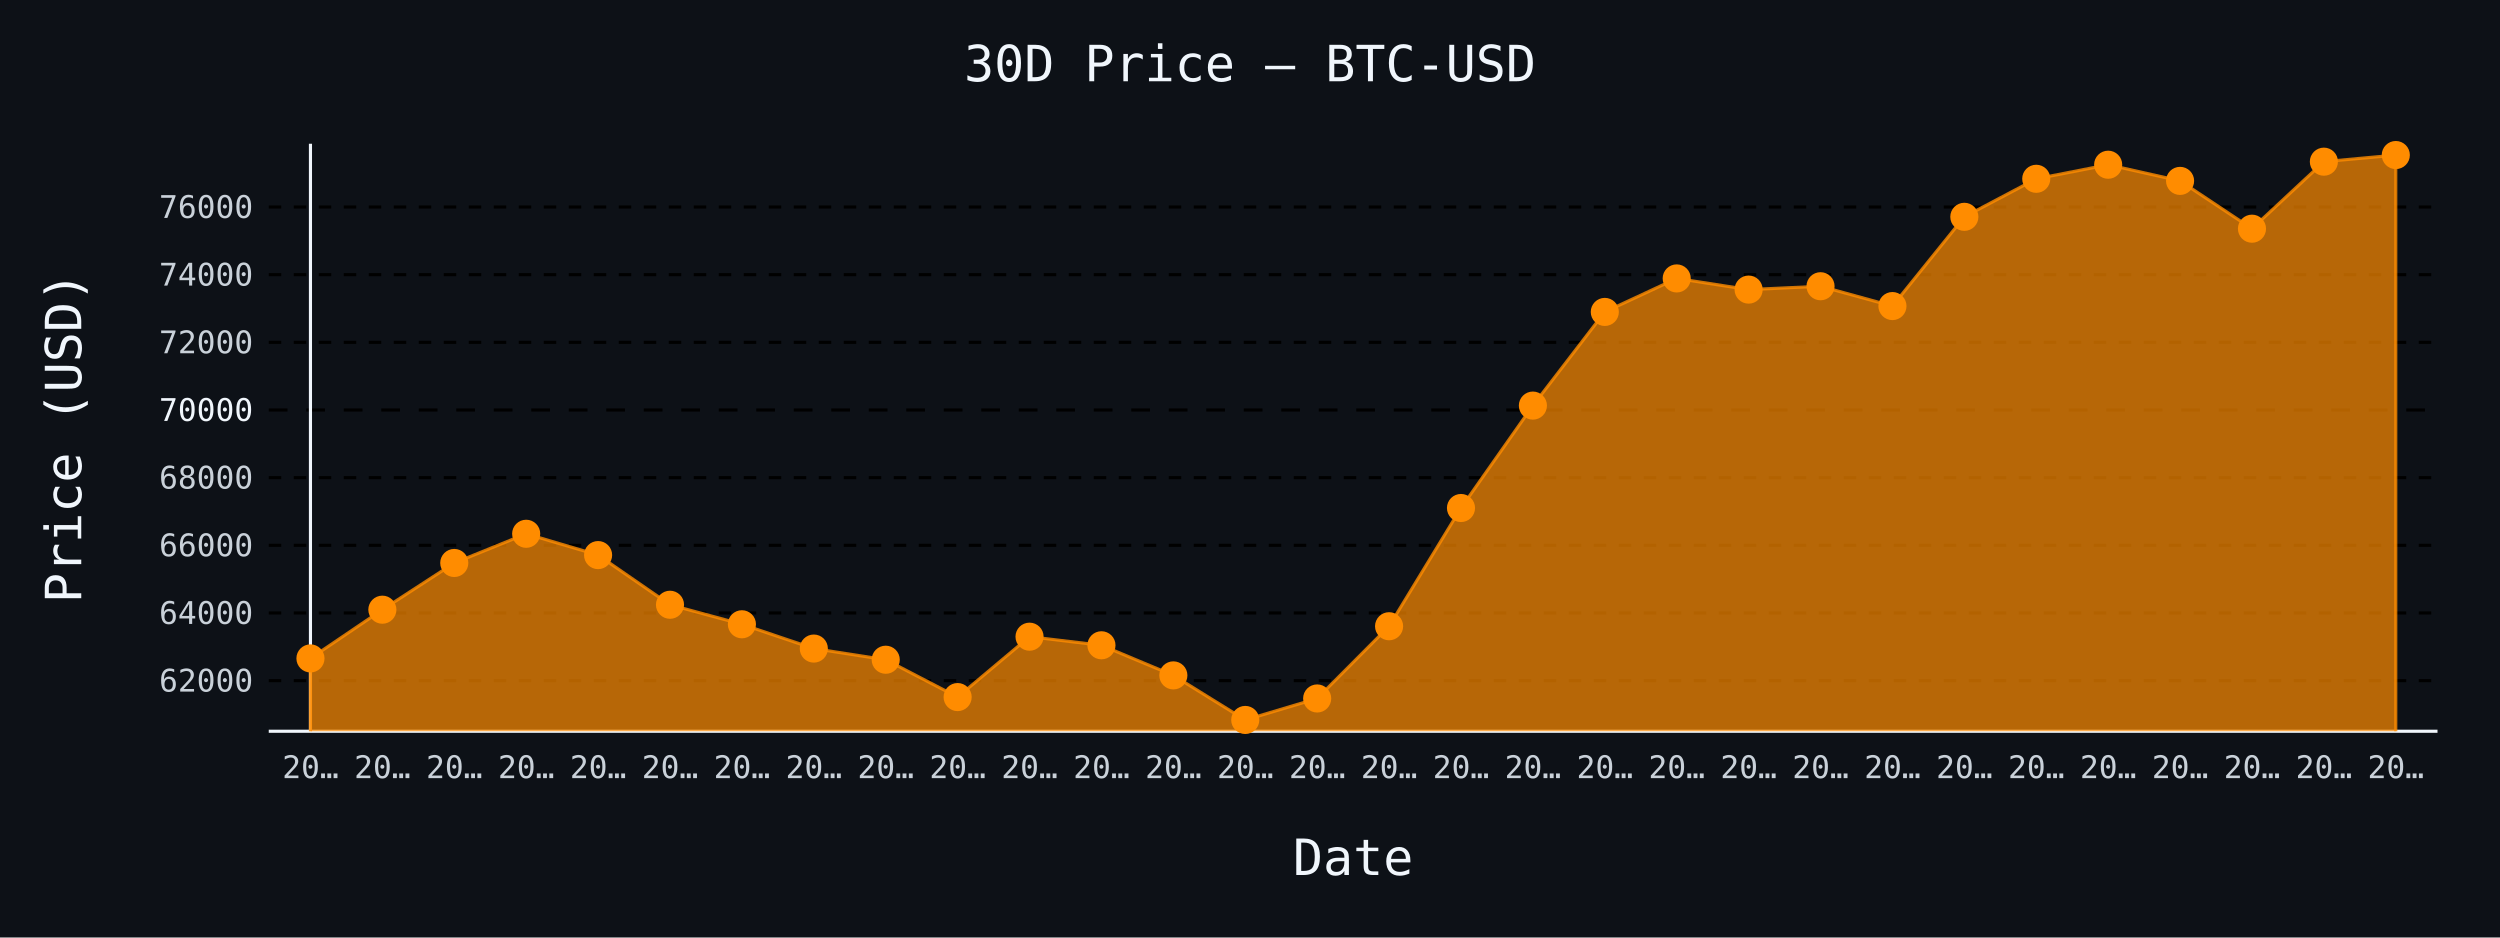
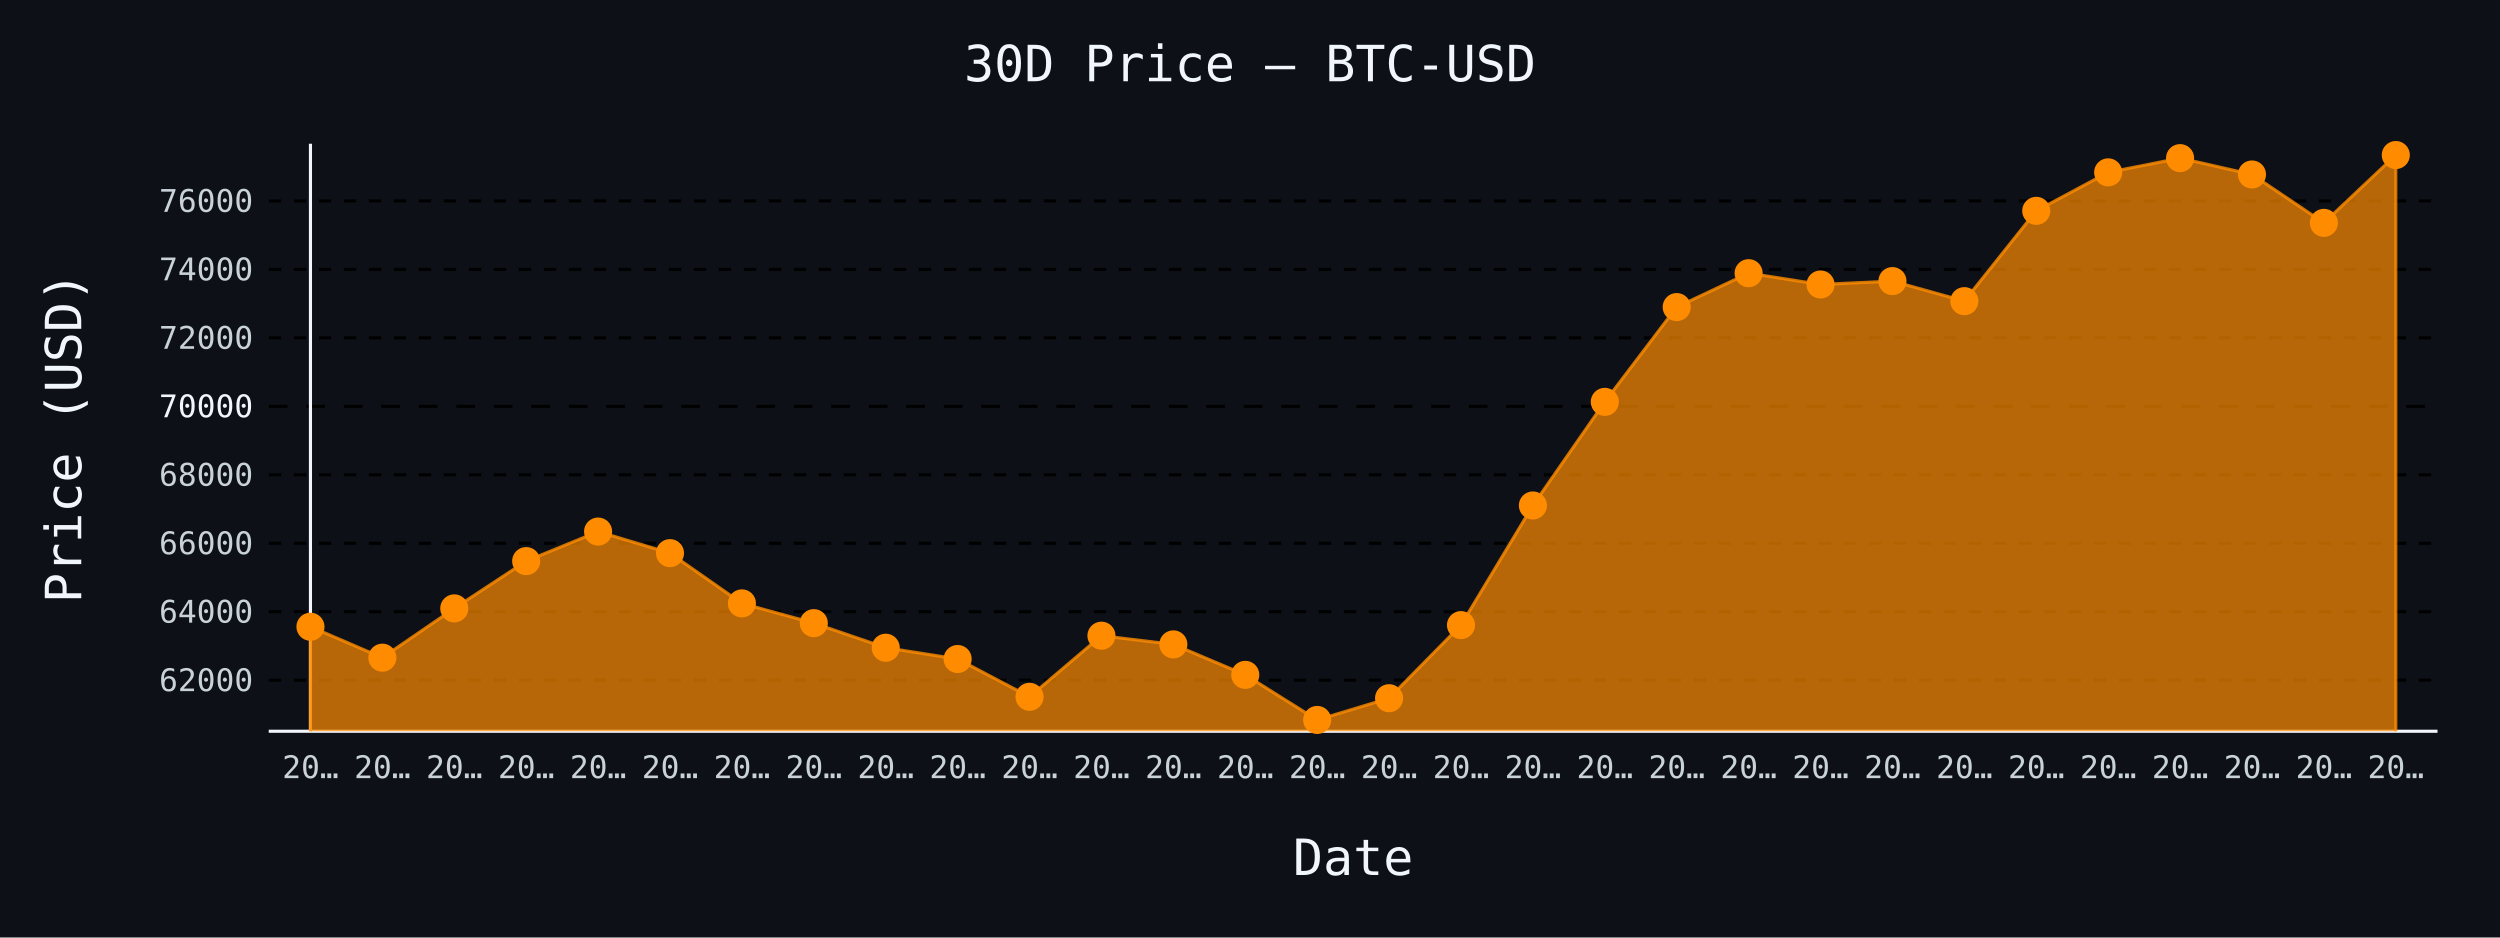
- <svg xmlns="http://www.w3.org/2000/svg" id="chart-1c7d6b37-568b-4c94-8b3c-f32f61cc6e24" class="pygal-chart" viewBox="0 0 800 300">
+ <svg xmlns="http://www.w3.org/2000/svg" id="chart-57a98eb2-022d-4082-9535-7add8423673c" class="pygal-chart" viewBox="0 0 800 300">
  <defs>
-     <style type="text/css">#chart-1c7d6b37-568b-4c94-8b3c-f32f61cc6e24{-webkit-user-select:none;-webkit-font-smoothing:antialiased;font-family:monospace}#chart-1c7d6b37-568b-4c94-8b3c-f32f61cc6e24 .title{font-family:monospace;font-size:16px}#chart-1c7d6b37-568b-4c94-8b3c-f32f61cc6e24 .legends .legend text{font-family:monospace;font-size:14px}#chart-1c7d6b37-568b-4c94-8b3c-f32f61cc6e24 .axis text{font-family:monospace;font-size:10px}#chart-1c7d6b37-568b-4c94-8b3c-f32f61cc6e24 .axis text.major{font-family:monospace;font-size:10px}#chart-1c7d6b37-568b-4c94-8b3c-f32f61cc6e24 .text-overlay text.value{font-family:monospace;font-size:16px}#chart-1c7d6b37-568b-4c94-8b3c-f32f61cc6e24 .text-overlay text.label{font-family:monospace;font-size:10px}#chart-1c7d6b37-568b-4c94-8b3c-f32f61cc6e24 .tooltip{font-family:monospace;font-size:14px}#chart-1c7d6b37-568b-4c94-8b3c-f32f61cc6e24 text.no_data{font-family:monospace;font-size:64px}
- #chart-1c7d6b37-568b-4c94-8b3c-f32f61cc6e24{background-color:#0d1117}#chart-1c7d6b37-568b-4c94-8b3c-f32f61cc6e24 path,#chart-1c7d6b37-568b-4c94-8b3c-f32f61cc6e24 line,#chart-1c7d6b37-568b-4c94-8b3c-f32f61cc6e24 rect,#chart-1c7d6b37-568b-4c94-8b3c-f32f61cc6e24 circle{-webkit-transition:150ms;-moz-transition:150ms;transition:150ms}#chart-1c7d6b37-568b-4c94-8b3c-f32f61cc6e24 .graph &gt; .background{fill:#0d1117}#chart-1c7d6b37-568b-4c94-8b3c-f32f61cc6e24 .plot &gt; .background{fill:#0d1117}#chart-1c7d6b37-568b-4c94-8b3c-f32f61cc6e24 .graph{fill:#c9d1d9}#chart-1c7d6b37-568b-4c94-8b3c-f32f61cc6e24 text.no_data{fill:#f0f6fc}#chart-1c7d6b37-568b-4c94-8b3c-f32f61cc6e24 .title{fill:#f0f6fc}#chart-1c7d6b37-568b-4c94-8b3c-f32f61cc6e24 .legends .legend text{fill:#c9d1d9}#chart-1c7d6b37-568b-4c94-8b3c-f32f61cc6e24 .legends .legend:hover text{fill:#f0f6fc}#chart-1c7d6b37-568b-4c94-8b3c-f32f61cc6e24 .axis .line{stroke:#f0f6fc}#chart-1c7d6b37-568b-4c94-8b3c-f32f61cc6e24 .axis .guide.line{stroke:#8b949e}#chart-1c7d6b37-568b-4c94-8b3c-f32f61cc6e24 .axis .major.line{stroke:#c9d1d9}#chart-1c7d6b37-568b-4c94-8b3c-f32f61cc6e24 .axis text.major{fill:#f0f6fc}#chart-1c7d6b37-568b-4c94-8b3c-f32f61cc6e24 .axis.y .guides:hover .guide.line,#chart-1c7d6b37-568b-4c94-8b3c-f32f61cc6e24 .line-graph .axis.x .guides:hover .guide.line,#chart-1c7d6b37-568b-4c94-8b3c-f32f61cc6e24 .stackedline-graph .axis.x .guides:hover .guide.line,#chart-1c7d6b37-568b-4c94-8b3c-f32f61cc6e24 .xy-graph .axis.x .guides:hover .guide.line{stroke:#f0f6fc}#chart-1c7d6b37-568b-4c94-8b3c-f32f61cc6e24 .axis .guides:hover text{fill:#f0f6fc}#chart-1c7d6b37-568b-4c94-8b3c-f32f61cc6e24 .reactive{fill-opacity:.7;stroke-opacity:.8;stroke-width:1}#chart-1c7d6b37-568b-4c94-8b3c-f32f61cc6e24 .ci{stroke:#c9d1d9}#chart-1c7d6b37-568b-4c94-8b3c-f32f61cc6e24 .reactive.active,#chart-1c7d6b37-568b-4c94-8b3c-f32f61cc6e24 .active .reactive{fill-opacity:.8;stroke-opacity:.9;stroke-width:4}#chart-1c7d6b37-568b-4c94-8b3c-f32f61cc6e24 .ci .reactive.active{stroke-width:1.5}#chart-1c7d6b37-568b-4c94-8b3c-f32f61cc6e24 .series text{fill:#f0f6fc}#chart-1c7d6b37-568b-4c94-8b3c-f32f61cc6e24 .tooltip rect{fill:#0d1117;stroke:#f0f6fc;-webkit-transition:opacity 150ms;-moz-transition:opacity 150ms;transition:opacity 150ms}#chart-1c7d6b37-568b-4c94-8b3c-f32f61cc6e24 .tooltip .label{fill:#c9d1d9}#chart-1c7d6b37-568b-4c94-8b3c-f32f61cc6e24 .tooltip .label{fill:#c9d1d9}#chart-1c7d6b37-568b-4c94-8b3c-f32f61cc6e24 .tooltip .legend{font-size:.8em;fill:#8b949e}#chart-1c7d6b37-568b-4c94-8b3c-f32f61cc6e24 .tooltip .x_label{font-size:.6em;fill:#f0f6fc}#chart-1c7d6b37-568b-4c94-8b3c-f32f61cc6e24 .tooltip .xlink{font-size:.5em;text-decoration:underline}#chart-1c7d6b37-568b-4c94-8b3c-f32f61cc6e24 .tooltip .value{font-size:1.5em}#chart-1c7d6b37-568b-4c94-8b3c-f32f61cc6e24 .bound{font-size:.5em}#chart-1c7d6b37-568b-4c94-8b3c-f32f61cc6e24 .max-value{font-size:.75em;fill:#8b949e}#chart-1c7d6b37-568b-4c94-8b3c-f32f61cc6e24 .map-element{fill:#0d1117;stroke:#8b949e !important}#chart-1c7d6b37-568b-4c94-8b3c-f32f61cc6e24 .map-element .reactive{fill-opacity:inherit;stroke-opacity:inherit}#chart-1c7d6b37-568b-4c94-8b3c-f32f61cc6e24 .color-0,#chart-1c7d6b37-568b-4c94-8b3c-f32f61cc6e24 .color-0 a:visited{stroke:#ff8c00;fill:#ff8c00}#chart-1c7d6b37-568b-4c94-8b3c-f32f61cc6e24 .text-overlay .color-0 text{fill:black}
- #chart-1c7d6b37-568b-4c94-8b3c-f32f61cc6e24 text.no_data{text-anchor:middle}#chart-1c7d6b37-568b-4c94-8b3c-f32f61cc6e24 .guide.line{fill:none}#chart-1c7d6b37-568b-4c94-8b3c-f32f61cc6e24 .centered{text-anchor:middle}#chart-1c7d6b37-568b-4c94-8b3c-f32f61cc6e24 .title{text-anchor:middle}#chart-1c7d6b37-568b-4c94-8b3c-f32f61cc6e24 .legends .legend text{fill-opacity:1}#chart-1c7d6b37-568b-4c94-8b3c-f32f61cc6e24 .axis.x text{text-anchor:middle}#chart-1c7d6b37-568b-4c94-8b3c-f32f61cc6e24 .axis.x:not(.web) text[transform]{text-anchor:start}#chart-1c7d6b37-568b-4c94-8b3c-f32f61cc6e24 .axis.x:not(.web) text[transform].backwards{text-anchor:end}#chart-1c7d6b37-568b-4c94-8b3c-f32f61cc6e24 .axis.y text{text-anchor:end}#chart-1c7d6b37-568b-4c94-8b3c-f32f61cc6e24 .axis.y text[transform].backwards{text-anchor:start}#chart-1c7d6b37-568b-4c94-8b3c-f32f61cc6e24 .axis.y2 text{text-anchor:start}#chart-1c7d6b37-568b-4c94-8b3c-f32f61cc6e24 .axis.y2 text[transform].backwards{text-anchor:end}#chart-1c7d6b37-568b-4c94-8b3c-f32f61cc6e24 .axis .guide.line{stroke-dasharray:4,4;stroke:black}#chart-1c7d6b37-568b-4c94-8b3c-f32f61cc6e24 .axis .major.guide.line{stroke-dasharray:6,6;stroke:black}#chart-1c7d6b37-568b-4c94-8b3c-f32f61cc6e24 .horizontal .axis.y .guide.line,#chart-1c7d6b37-568b-4c94-8b3c-f32f61cc6e24 .horizontal .axis.y2 .guide.line,#chart-1c7d6b37-568b-4c94-8b3c-f32f61cc6e24 .vertical .axis.x .guide.line{opacity:0}#chart-1c7d6b37-568b-4c94-8b3c-f32f61cc6e24 .horizontal .axis.always_show .guide.line,#chart-1c7d6b37-568b-4c94-8b3c-f32f61cc6e24 .vertical .axis.always_show .guide.line{opacity:1 !important}#chart-1c7d6b37-568b-4c94-8b3c-f32f61cc6e24 .axis.y .guides:hover .guide.line,#chart-1c7d6b37-568b-4c94-8b3c-f32f61cc6e24 .axis.y2 .guides:hover .guide.line,#chart-1c7d6b37-568b-4c94-8b3c-f32f61cc6e24 .axis.x .guides:hover .guide.line{opacity:1}#chart-1c7d6b37-568b-4c94-8b3c-f32f61cc6e24 .axis .guides:hover text{opacity:1}#chart-1c7d6b37-568b-4c94-8b3c-f32f61cc6e24 .nofill{fill:none}#chart-1c7d6b37-568b-4c94-8b3c-f32f61cc6e24 .subtle-fill{fill-opacity:.2}#chart-1c7d6b37-568b-4c94-8b3c-f32f61cc6e24 .dot{stroke-width:1px;fill-opacity:1;stroke-opacity:1}#chart-1c7d6b37-568b-4c94-8b3c-f32f61cc6e24 .dot.active{stroke-width:5px}#chart-1c7d6b37-568b-4c94-8b3c-f32f61cc6e24 .dot.negative{fill:transparent}#chart-1c7d6b37-568b-4c94-8b3c-f32f61cc6e24 text,#chart-1c7d6b37-568b-4c94-8b3c-f32f61cc6e24 tspan{stroke:none !important}#chart-1c7d6b37-568b-4c94-8b3c-f32f61cc6e24 .series text.active{opacity:1}#chart-1c7d6b37-568b-4c94-8b3c-f32f61cc6e24 .tooltip rect{fill-opacity:.95;stroke-width:.5}#chart-1c7d6b37-568b-4c94-8b3c-f32f61cc6e24 .tooltip text{fill-opacity:1}#chart-1c7d6b37-568b-4c94-8b3c-f32f61cc6e24 .showable{visibility:hidden}#chart-1c7d6b37-568b-4c94-8b3c-f32f61cc6e24 .showable.shown{visibility:visible}#chart-1c7d6b37-568b-4c94-8b3c-f32f61cc6e24 .gauge-background{fill:rgba(229,229,229,1);stroke:none}#chart-1c7d6b37-568b-4c94-8b3c-f32f61cc6e24 .bg-lines{stroke:#0d1117;stroke-width:2px}</style>
+     <style type="text/css">#chart-57a98eb2-022d-4082-9535-7add8423673c{-webkit-user-select:none;-webkit-font-smoothing:antialiased;font-family:monospace}#chart-57a98eb2-022d-4082-9535-7add8423673c .title{font-family:monospace;font-size:16px}#chart-57a98eb2-022d-4082-9535-7add8423673c .legends .legend text{font-family:monospace;font-size:14px}#chart-57a98eb2-022d-4082-9535-7add8423673c .axis text{font-family:monospace;font-size:10px}#chart-57a98eb2-022d-4082-9535-7add8423673c .axis text.major{font-family:monospace;font-size:10px}#chart-57a98eb2-022d-4082-9535-7add8423673c .text-overlay text.value{font-family:monospace;font-size:16px}#chart-57a98eb2-022d-4082-9535-7add8423673c .text-overlay text.label{font-family:monospace;font-size:10px}#chart-57a98eb2-022d-4082-9535-7add8423673c .tooltip{font-family:monospace;font-size:14px}#chart-57a98eb2-022d-4082-9535-7add8423673c text.no_data{font-family:monospace;font-size:64px}
+ #chart-57a98eb2-022d-4082-9535-7add8423673c{background-color:#0d1117}#chart-57a98eb2-022d-4082-9535-7add8423673c path,#chart-57a98eb2-022d-4082-9535-7add8423673c line,#chart-57a98eb2-022d-4082-9535-7add8423673c rect,#chart-57a98eb2-022d-4082-9535-7add8423673c circle{-webkit-transition:150ms;-moz-transition:150ms;transition:150ms}#chart-57a98eb2-022d-4082-9535-7add8423673c .graph &gt; .background{fill:#0d1117}#chart-57a98eb2-022d-4082-9535-7add8423673c .plot &gt; .background{fill:#0d1117}#chart-57a98eb2-022d-4082-9535-7add8423673c .graph{fill:#c9d1d9}#chart-57a98eb2-022d-4082-9535-7add8423673c text.no_data{fill:#f0f6fc}#chart-57a98eb2-022d-4082-9535-7add8423673c .title{fill:#f0f6fc}#chart-57a98eb2-022d-4082-9535-7add8423673c .legends .legend text{fill:#c9d1d9}#chart-57a98eb2-022d-4082-9535-7add8423673c .legends .legend:hover text{fill:#f0f6fc}#chart-57a98eb2-022d-4082-9535-7add8423673c .axis .line{stroke:#f0f6fc}#chart-57a98eb2-022d-4082-9535-7add8423673c .axis .guide.line{stroke:#8b949e}#chart-57a98eb2-022d-4082-9535-7add8423673c .axis .major.line{stroke:#c9d1d9}#chart-57a98eb2-022d-4082-9535-7add8423673c .axis text.major{fill:#f0f6fc}#chart-57a98eb2-022d-4082-9535-7add8423673c .axis.y .guides:hover .guide.line,#chart-57a98eb2-022d-4082-9535-7add8423673c .line-graph .axis.x .guides:hover .guide.line,#chart-57a98eb2-022d-4082-9535-7add8423673c .stackedline-graph .axis.x .guides:hover .guide.line,#chart-57a98eb2-022d-4082-9535-7add8423673c .xy-graph .axis.x .guides:hover .guide.line{stroke:#f0f6fc}#chart-57a98eb2-022d-4082-9535-7add8423673c .axis .guides:hover text{fill:#f0f6fc}#chart-57a98eb2-022d-4082-9535-7add8423673c .reactive{fill-opacity:.7;stroke-opacity:.8;stroke-width:1}#chart-57a98eb2-022d-4082-9535-7add8423673c .ci{stroke:#c9d1d9}#chart-57a98eb2-022d-4082-9535-7add8423673c .reactive.active,#chart-57a98eb2-022d-4082-9535-7add8423673c .active .reactive{fill-opacity:.8;stroke-opacity:.9;stroke-width:4}#chart-57a98eb2-022d-4082-9535-7add8423673c .ci .reactive.active{stroke-width:1.5}#chart-57a98eb2-022d-4082-9535-7add8423673c .series text{fill:#f0f6fc}#chart-57a98eb2-022d-4082-9535-7add8423673c .tooltip rect{fill:#0d1117;stroke:#f0f6fc;-webkit-transition:opacity 150ms;-moz-transition:opacity 150ms;transition:opacity 150ms}#chart-57a98eb2-022d-4082-9535-7add8423673c .tooltip .label{fill:#c9d1d9}#chart-57a98eb2-022d-4082-9535-7add8423673c .tooltip .label{fill:#c9d1d9}#chart-57a98eb2-022d-4082-9535-7add8423673c .tooltip .legend{font-size:.8em;fill:#8b949e}#chart-57a98eb2-022d-4082-9535-7add8423673c .tooltip .x_label{font-size:.6em;fill:#f0f6fc}#chart-57a98eb2-022d-4082-9535-7add8423673c .tooltip .xlink{font-size:.5em;text-decoration:underline}#chart-57a98eb2-022d-4082-9535-7add8423673c .tooltip .value{font-size:1.5em}#chart-57a98eb2-022d-4082-9535-7add8423673c .bound{font-size:.5em}#chart-57a98eb2-022d-4082-9535-7add8423673c .max-value{font-size:.75em;fill:#8b949e}#chart-57a98eb2-022d-4082-9535-7add8423673c .map-element{fill:#0d1117;stroke:#8b949e !important}#chart-57a98eb2-022d-4082-9535-7add8423673c .map-element .reactive{fill-opacity:inherit;stroke-opacity:inherit}#chart-57a98eb2-022d-4082-9535-7add8423673c .color-0,#chart-57a98eb2-022d-4082-9535-7add8423673c .color-0 a:visited{stroke:#ff8c00;fill:#ff8c00}#chart-57a98eb2-022d-4082-9535-7add8423673c .text-overlay .color-0 text{fill:black}
+ #chart-57a98eb2-022d-4082-9535-7add8423673c text.no_data{text-anchor:middle}#chart-57a98eb2-022d-4082-9535-7add8423673c .guide.line{fill:none}#chart-57a98eb2-022d-4082-9535-7add8423673c .centered{text-anchor:middle}#chart-57a98eb2-022d-4082-9535-7add8423673c .title{text-anchor:middle}#chart-57a98eb2-022d-4082-9535-7add8423673c .legends .legend text{fill-opacity:1}#chart-57a98eb2-022d-4082-9535-7add8423673c .axis.x text{text-anchor:middle}#chart-57a98eb2-022d-4082-9535-7add8423673c .axis.x:not(.web) text[transform]{text-anchor:start}#chart-57a98eb2-022d-4082-9535-7add8423673c .axis.x:not(.web) text[transform].backwards{text-anchor:end}#chart-57a98eb2-022d-4082-9535-7add8423673c .axis.y text{text-anchor:end}#chart-57a98eb2-022d-4082-9535-7add8423673c .axis.y text[transform].backwards{text-anchor:start}#chart-57a98eb2-022d-4082-9535-7add8423673c .axis.y2 text{text-anchor:start}#chart-57a98eb2-022d-4082-9535-7add8423673c .axis.y2 text[transform].backwards{text-anchor:end}#chart-57a98eb2-022d-4082-9535-7add8423673c .axis .guide.line{stroke-dasharray:4,4;stroke:black}#chart-57a98eb2-022d-4082-9535-7add8423673c .axis .major.guide.line{stroke-dasharray:6,6;stroke:black}#chart-57a98eb2-022d-4082-9535-7add8423673c .horizontal .axis.y .guide.line,#chart-57a98eb2-022d-4082-9535-7add8423673c .horizontal .axis.y2 .guide.line,#chart-57a98eb2-022d-4082-9535-7add8423673c .vertical .axis.x .guide.line{opacity:0}#chart-57a98eb2-022d-4082-9535-7add8423673c .horizontal .axis.always_show .guide.line,#chart-57a98eb2-022d-4082-9535-7add8423673c .vertical .axis.always_show .guide.line{opacity:1 !important}#chart-57a98eb2-022d-4082-9535-7add8423673c .axis.y .guides:hover .guide.line,#chart-57a98eb2-022d-4082-9535-7add8423673c .axis.y2 .guides:hover .guide.line,#chart-57a98eb2-022d-4082-9535-7add8423673c .axis.x .guides:hover .guide.line{opacity:1}#chart-57a98eb2-022d-4082-9535-7add8423673c .axis .guides:hover text{opacity:1}#chart-57a98eb2-022d-4082-9535-7add8423673c .nofill{fill:none}#chart-57a98eb2-022d-4082-9535-7add8423673c .subtle-fill{fill-opacity:.2}#chart-57a98eb2-022d-4082-9535-7add8423673c .dot{stroke-width:1px;fill-opacity:1;stroke-opacity:1}#chart-57a98eb2-022d-4082-9535-7add8423673c .dot.active{stroke-width:5px}#chart-57a98eb2-022d-4082-9535-7add8423673c .dot.negative{fill:transparent}#chart-57a98eb2-022d-4082-9535-7add8423673c text,#chart-57a98eb2-022d-4082-9535-7add8423673c tspan{stroke:none !important}#chart-57a98eb2-022d-4082-9535-7add8423673c .series text.active{opacity:1}#chart-57a98eb2-022d-4082-9535-7add8423673c .tooltip rect{fill-opacity:.95;stroke-width:.5}#chart-57a98eb2-022d-4082-9535-7add8423673c .tooltip text{fill-opacity:1}#chart-57a98eb2-022d-4082-9535-7add8423673c .showable{visibility:hidden}#chart-57a98eb2-022d-4082-9535-7add8423673c .showable.shown{visibility:visible}#chart-57a98eb2-022d-4082-9535-7add8423673c .gauge-background{fill:rgba(229,229,229,1);stroke:none}#chart-57a98eb2-022d-4082-9535-7add8423673c .bg-lines{stroke:#0d1117;stroke-width:2px}</style>
  </defs>
  <g class="graph line-graph vertical">
    <rect x="0" y="0" width="800" height="300" class="background" />
    <g transform="translate(86, 46)" class="plot">
      <rect x="0" y="0" width="694.0" height="188" class="background" />
      <g class="axis y always_show">
        <path d="M0 188 h694" class="line" />
        <g class="guides">
-           <path d="M0 171.805 h694" class="guide line" />
-           <text x="-5" y="175.305" class="">62000</text>
-         </g>
-         <g class="guides">
-           <path d="M0 150.153 h694" class="guide line" />
-           <text x="-5" y="153.653" class="">64000</text>
-         </g>
-         <g class="guides">
-           <path d="M0 128.502 h694" class="guide line" />
-           <text x="-5" y="132.002" class="">66000</text>
-         </g>
-         <g class="guides">
-           <path d="M0 106.85 h694" class="guide line" />
-           <text x="-5" y="110.35" class="">68000</text>
-         </g>
-         <g class="guides">
-           <path d="M0 85.199 h694" class="major guide line" />
-           <text x="-5" y="88.699" class="major">70000</text>
-         </g>
-         <g class="guides">
-           <path d="M0 63.547 h694" class="guide line" />
-           <text x="-5" y="67.047" class="">72000</text>
-         </g>
-         <g class="guides">
-           <path d="M0 41.895 h694" class="guide line" />
-           <text x="-5" y="45.395" class="">74000</text>
-         </g>
-         <g class="guides">
-           <path d="M0 20.244 h694" class="guide line" />
-           <text x="-5" y="23.744" class="">76000</text>
+           <path d="M0 171.656 h694" class="guide line" />
+           <text x="-5" y="175.156" class="">62000</text>
+         </g>
+         <g class="guides">
+           <path d="M0 149.747 h694" class="guide line" />
+           <text x="-5" y="153.247" class="">64000</text>
+         </g>
+         <g class="guides">
+           <path d="M0 127.838 h694" class="guide line" />
+           <text x="-5" y="131.338" class="">66000</text>
+         </g>
+         <g class="guides">
+           <path d="M0 105.929 h694" class="guide line" />
+           <text x="-5" y="109.429" class="">68000</text>
+         </g>
+         <g class="guides">
+           <path d="M0 84.021 h694" class="major guide line" />
+           <text x="-5" y="87.521" class="major">70000</text>
+         </g>
+         <g class="guides">
+           <path d="M0 62.112 h694" class="guide line" />
+           <text x="-5" y="65.612" class="">72000</text>
+         </g>
+         <g class="guides">
+           <path d="M0 40.203 h694" class="guide line" />
+           <text x="-5" y="43.703" class="">74000</text>
+         </g>
+         <g class="guides">
+           <path d="M0 18.294 h694" class="guide line" />
+           <text x="-5" y="21.794" class="">76000</text>
        </g>
      </g>
      <g class="axis x">
        <g class="guides">
          <path d="M13.346 0 v188" class="line" />
          <text x="13.346" y="203.0" class="">20…</text>
        </g>
        <g class="guides">
          <path d="M36.357 0 v188" class="guide line" />
          <text x="36.357" y="203.0" class="">20…</text>
        </g>
        <g class="guides">
          <path d="M59.367 0 v188" class="guide line" />
          <text x="59.367" y="203.0" class="">20…</text>
        </g>
        <g class="guides">
          <path d="M82.378 0 v188" class="guide line" />
          <text x="82.378" y="203.0" class="">20…</text>
        </g>
        <g class="guides">
          <path d="M105.389 0 v188" class="guide line" />
          <text x="105.389" y="203.0" class="">20…</text>
        </g>
        <g class="guides">
          <path d="M128.399 0 v188" class="guide line" />
          <text x="128.399" y="203.0" class="">20…</text>
        </g>
        <g class="guides">
          <path d="M151.41 0 v188" class="guide line" />
          <text x="151.41" y="203.0" class="">20…</text>
        </g>
        <g class="guides">
          <path d="M174.42 0 v188" class="guide line" />
          <text x="174.42" y="203.0" class="">20…</text>
        </g>
        <g class="guides">
          <path d="M197.431 0 v188" class="guide line" />
          <text x="197.431" y="203.0" class="">20…</text>
        </g>
        <g class="guides">
          <path d="M220.442 0 v188" class="guide line" />
          <text x="220.442" y="203.0" class="">20…</text>
        </g>
        <g class="guides">
          <path d="M243.452 0 v188" class="guide line" />
          <text x="243.452" y="203.0" class="">20…</text>
        </g>
        <g class="guides">
          <path d="M266.463 0 v188" class="guide line" />
          <text x="266.463" y="203.0" class="">20…</text>
        </g>
        <g class="guides">
          <path d="M289.473 0 v188" class="guide line" />
          <text x="289.473" y="203.0" class="">20…</text>
        </g>
        <g class="guides">
          <path d="M312.484 0 v188" class="guide line" />
          <text x="312.484" y="203.0" class="">20…</text>
        </g>
        <g class="guides">
          <path d="M335.495 0 v188" class="guide line" />
          <text x="335.495" y="203.0" class="">20…</text>
        </g>
        <g class="guides">
          <path d="M358.505 0 v188" class="guide line" />
          <text x="358.505" y="203.0" class="">20…</text>
        </g>
        <g class="guides">
          <path d="M381.516 0 v188" class="guide line" />
          <text x="381.516" y="203.0" class="">20…</text>
        </g>
        <g class="guides">
          <path d="M404.527 0 v188" class="guide line" />
          <text x="404.527" y="203.0" class="">20…</text>
        </g>
        <g class="guides">
          <path d="M427.537 0 v188" class="guide line" />
          <text x="427.537" y="203.0" class="">20…</text>
        </g>
        <g class="guides">
          <path d="M450.548 0 v188" class="guide line" />
          <text x="450.548" y="203.0" class="">20…</text>
        </g>
        <g class="guides">
          <path d="M473.558 0 v188" class="guide line" />
          <text x="473.558" y="203.0" class="">20…</text>
        </g>
        <g class="guides">
          <path d="M496.569 0 v188" class="guide line" />
          <text x="496.569" y="203.0" class="">20…</text>
        </g>
        <g class="guides">
          <path d="M519.58 0 v188" class="guide line" />
          <text x="519.58" y="203.0" class="">20…</text>
        </g>
        <g class="guides">
          <path d="M542.59 0 v188" class="guide line" />
          <text x="542.59" y="203.0" class="">20…</text>
        </g>
        <g class="guides">
          <path d="M565.601 0 v188" class="guide line" />
          <text x="565.601" y="203.0" class="">20…</text>
        </g>
        <g class="guides">
          <path d="M588.611 0 v188" class="guide line" />
          <text x="588.611" y="203.0" class="">20…</text>
        </g>
        <g class="guides">
          <path d="M611.622 0 v188" class="guide line" />
          <text x="611.622" y="203.0" class="">20…</text>
        </g>
        <g class="guides">
          <path d="M634.633 0 v188" class="guide line" />
          <text x="634.633" y="203.0" class="">20…</text>
        </g>
        <g class="guides">
          <path d="M657.643 0 v188" class="guide line" />
          <text x="657.643" y="203.0" class="">20…</text>
        </g>
        <g class="guides">
          <path d="M680.654 0 v188" class="guide line" />
          <text x="680.654" y="203.0" class="">20…</text>
        </g>
      </g>
      <g class="series serie-0 color-0">
-         <path d="M13.346 188 L13.346 164.692 36.357 149.103 59.367 134.153 82.378 124.81 105.389 131.63 128.399 147.523 151.41 153.769 174.42 161.542 197.431 165.115 220.442 177.066 243.452 157.742 266.463 160.492 289.473 170.127 312.484 184.385 335.495 177.51 358.505 154.397 381.516 116.561 404.527 83.791 427.537 53.815 450.548 43.097 473.558 46.67 496.569 45.598 519.58 51.942 542.59 23.383 565.601 11.215 588.611 6.712 611.622 11.886 634.633 27.183 657.643 5.737 680.654 3.615 680.654 188" class="line reactive" />
+         <path d="M13.346 188 L13.346 154.556 36.357 164.459 59.367 148.684 82.378 133.556 105.389 124.103 128.399 131.004 151.41 147.085 174.42 153.406 197.431 161.271 220.442 164.886 243.452 176.979 266.463 157.426 289.473 160.208 312.484 169.958 335.495 184.385 358.505 177.429 381.516 154.041 404.527 115.755 427.537 82.596 450.548 52.264 473.558 41.419 496.569 45.034 519.58 43.949 542.59 50.369 565.601 21.471 588.611 9.158 611.622 4.601 634.633 9.837 657.643 25.316 680.654 3.615 680.654 188" class="line reactive" />
      </g>
    </g>
    <g class="titles">
      <text x="400.0" y="26" class="title plot_title">30D Price — BTC-USD</text>
      <text x="433.0" y="280" class="title">Date</text>
      <text x="0" y="166.0" class="title" transform="rotate(-90 0 140)">Price (USD)</text>
    </g>
    <g transform="translate(86, 46)" class="plot overlay">
      <g class="series serie-0 color-0">
        <g class="dots">
-           <circle cx="13.346" cy="164.692" r="4" class="dot reactive tooltip-trigger" />
-         </g>
-         <g class="dots">
-           <circle cx="36.357" cy="149.103" r="4" class="dot reactive tooltip-trigger" />
-         </g>
-         <g class="dots">
-           <circle cx="59.367" cy="134.153" r="4" class="dot reactive tooltip-trigger" />
-         </g>
-         <g class="dots">
-           <circle cx="82.378" cy="124.81" r="4" class="dot reactive tooltip-trigger" />
-         </g>
-         <g class="dots">
-           <circle cx="105.389" cy="131.63" r="4" class="dot reactive tooltip-trigger" />
-         </g>
-         <g class="dots">
-           <circle cx="128.399" cy="147.523" r="4" class="dot reactive tooltip-trigger" />
-         </g>
-         <g class="dots">
-           <circle cx="151.41" cy="153.769" r="4" class="dot reactive tooltip-trigger" />
-         </g>
-         <g class="dots">
-           <circle cx="174.42" cy="161.542" r="4" class="dot reactive tooltip-trigger" />
-         </g>
-         <g class="dots">
-           <circle cx="197.431" cy="165.115" r="4" class="dot reactive tooltip-trigger" />
-         </g>
-         <g class="dots">
-           <circle cx="220.442" cy="177.066" r="4" class="dot reactive tooltip-trigger" />
-         </g>
-         <g class="dots">
-           <circle cx="243.452" cy="157.742" r="4" class="dot reactive tooltip-trigger" />
-         </g>
-         <g class="dots">
-           <circle cx="266.463" cy="160.492" r="4" class="dot reactive tooltip-trigger" />
-         </g>
-         <g class="dots">
-           <circle cx="289.473" cy="170.127" r="4" class="dot reactive tooltip-trigger" />
-         </g>
-         <g class="dots">
-           <circle cx="312.484" cy="184.385" r="4" class="dot reactive tooltip-trigger" />
-         </g>
-         <g class="dots">
-           <circle cx="335.495" cy="177.51" r="4" class="dot reactive tooltip-trigger" />
-         </g>
-         <g class="dots">
-           <circle cx="358.505" cy="154.397" r="4" class="dot reactive tooltip-trigger" />
-         </g>
-         <g class="dots">
-           <circle cx="381.516" cy="116.561" r="4" class="dot reactive tooltip-trigger" />
-         </g>
-         <g class="dots">
-           <circle cx="404.527" cy="83.791" r="4" class="dot reactive tooltip-trigger" />
-         </g>
-         <g class="dots">
-           <circle cx="427.537" cy="53.815" r="4" class="dot reactive tooltip-trigger" />
-         </g>
-         <g class="dots">
-           <circle cx="450.548" cy="43.097" r="4" class="dot reactive tooltip-trigger" />
-         </g>
-         <g class="dots">
-           <circle cx="473.558" cy="46.67" r="4" class="dot reactive tooltip-trigger" />
-         </g>
-         <g class="dots">
-           <circle cx="496.569" cy="45.598" r="4" class="dot reactive tooltip-trigger" />
-         </g>
-         <g class="dots">
-           <circle cx="519.58" cy="51.942" r="4" class="dot reactive tooltip-trigger" />
-         </g>
-         <g class="dots">
-           <circle cx="542.59" cy="23.383" r="4" class="dot reactive tooltip-trigger" />
-         </g>
-         <g class="dots">
-           <circle cx="565.601" cy="11.215" r="4" class="dot reactive tooltip-trigger" />
-         </g>
-         <g class="dots">
-           <circle cx="588.611" cy="6.712" r="4" class="dot reactive tooltip-trigger" />
-         </g>
-         <g class="dots">
-           <circle cx="611.622" cy="11.886" r="4" class="dot reactive tooltip-trigger" />
-         </g>
-         <g class="dots">
-           <circle cx="634.633" cy="27.183" r="4" class="dot reactive tooltip-trigger" />
-         </g>
-         <g class="dots">
-           <circle cx="657.643" cy="5.737" r="4" class="dot reactive tooltip-trigger" />
+           <circle cx="13.346" cy="154.556" r="4" class="dot reactive tooltip-trigger" />
+         </g>
+         <g class="dots">
+           <circle cx="36.357" cy="164.459" r="4" class="dot reactive tooltip-trigger" />
+         </g>
+         <g class="dots">
+           <circle cx="59.367" cy="148.684" r="4" class="dot reactive tooltip-trigger" />
+         </g>
+         <g class="dots">
+           <circle cx="82.378" cy="133.556" r="4" class="dot reactive tooltip-trigger" />
+         </g>
+         <g class="dots">
+           <circle cx="105.389" cy="124.103" r="4" class="dot reactive tooltip-trigger" />
+         </g>
+         <g class="dots">
+           <circle cx="128.399" cy="131.004" r="4" class="dot reactive tooltip-trigger" />
+         </g>
+         <g class="dots">
+           <circle cx="151.41" cy="147.085" r="4" class="dot reactive tooltip-trigger" />
+         </g>
+         <g class="dots">
+           <circle cx="174.42" cy="153.406" r="4" class="dot reactive tooltip-trigger" />
+         </g>
+         <g class="dots">
+           <circle cx="197.431" cy="161.271" r="4" class="dot reactive tooltip-trigger" />
+         </g>
+         <g class="dots">
+           <circle cx="220.442" cy="164.886" r="4" class="dot reactive tooltip-trigger" />
+         </g>
+         <g class="dots">
+           <circle cx="243.452" cy="176.979" r="4" class="dot reactive tooltip-trigger" />
+         </g>
+         <g class="dots">
+           <circle cx="266.463" cy="157.426" r="4" class="dot reactive tooltip-trigger" />
+         </g>
+         <g class="dots">
+           <circle cx="289.473" cy="160.208" r="4" class="dot reactive tooltip-trigger" />
+         </g>
+         <g class="dots">
+           <circle cx="312.484" cy="169.958" r="4" class="dot reactive tooltip-trigger" />
+         </g>
+         <g class="dots">
+           <circle cx="335.495" cy="184.385" r="4" class="dot reactive tooltip-trigger" />
+         </g>
+         <g class="dots">
+           <circle cx="358.505" cy="177.429" r="4" class="dot reactive tooltip-trigger" />
+         </g>
+         <g class="dots">
+           <circle cx="381.516" cy="154.041" r="4" class="dot reactive tooltip-trigger" />
+         </g>
+         <g class="dots">
+           <circle cx="404.527" cy="115.755" r="4" class="dot reactive tooltip-trigger" />
+         </g>
+         <g class="dots">
+           <circle cx="427.537" cy="82.596" r="4" class="dot reactive tooltip-trigger" />
+         </g>
+         <g class="dots">
+           <circle cx="450.548" cy="52.264" r="4" class="dot reactive tooltip-trigger" />
+         </g>
+         <g class="dots">
+           <circle cx="473.558" cy="41.419" r="4" class="dot reactive tooltip-trigger" />
+         </g>
+         <g class="dots">
+           <circle cx="496.569" cy="45.034" r="4" class="dot reactive tooltip-trigger" />
+         </g>
+         <g class="dots">
+           <circle cx="519.58" cy="43.949" r="4" class="dot reactive tooltip-trigger" />
+         </g>
+         <g class="dots">
+           <circle cx="542.59" cy="50.369" r="4" class="dot reactive tooltip-trigger" />
+         </g>
+         <g class="dots">
+           <circle cx="565.601" cy="21.471" r="4" class="dot reactive tooltip-trigger" />
+         </g>
+         <g class="dots">
+           <circle cx="588.611" cy="9.158" r="4" class="dot reactive tooltip-trigger" />
+         </g>
+         <g class="dots">
+           <circle cx="611.622" cy="4.601" r="4" class="dot reactive tooltip-trigger" />
+         </g>
+         <g class="dots">
+           <circle cx="634.633" cy="9.837" r="4" class="dot reactive tooltip-trigger" />
+         </g>
+         <g class="dots">
+           <circle cx="657.643" cy="25.316" r="4" class="dot reactive tooltip-trigger" />
        </g>
        <g class="dots">
          <circle cx="680.654" cy="3.615" r="4" class="dot reactive tooltip-trigger" />
        </g>
      </g>
    </g>
    <g transform="translate(86, 46)" class="plot text-overlay">
      <g class="series serie-0 color-0" />
    </g>
    <g transform="translate(86, 46)" class="plot tooltip-overlay">
      <g transform="translate(0 0)" style="opacity: 0" class="tooltip">
        <rect rx="0" ry="0" width="0" height="0" class="tooltip-box" />
        <g class="text" />
      </g>
    </g>
  </g>
</svg>
